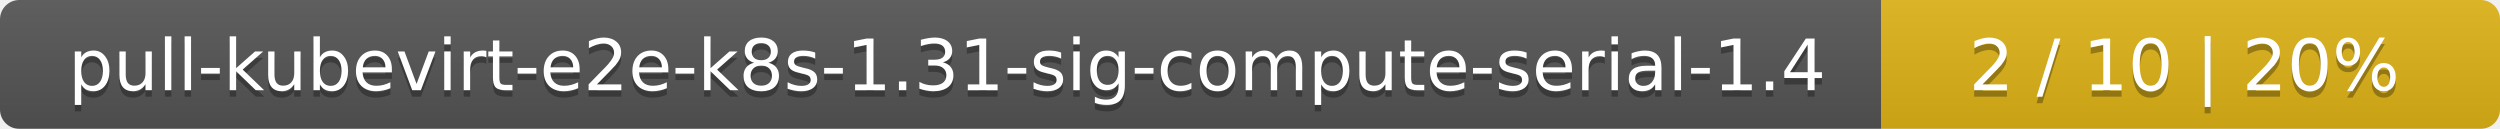
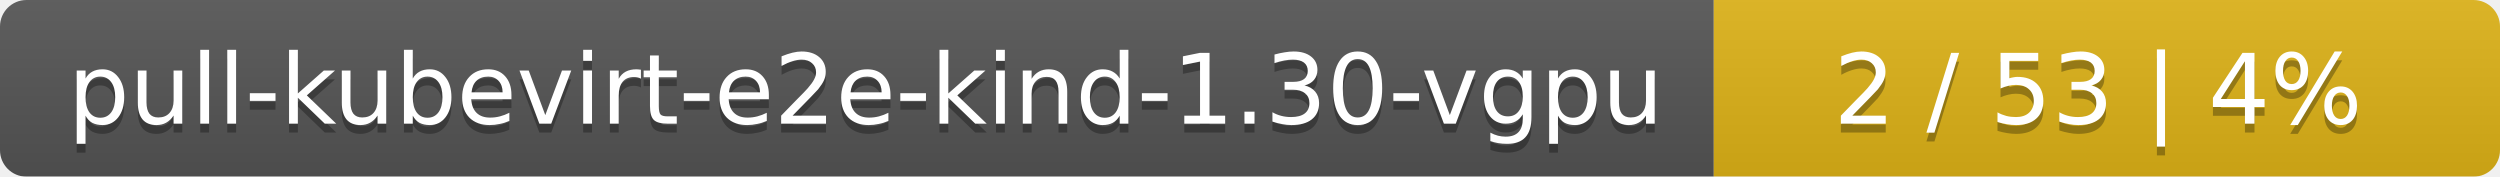
- <svg xmlns="http://www.w3.org/2000/svg" width="388" height="20">
+ <svg xmlns="http://www.w3.org/2000/svg" width="283" height="20">
  <linearGradient id="smooth" x2="0" y2="100%">
    <stop offset="0" stop-color="#bbb" stop-opacity=".1" />
    <stop offset="1" stop-opacity=".1" />
  </linearGradient>
  <mask id="round">
-     <rect width="388" height="20" rx="3" fill="#fff" />
+     <rect width="283" height="20" rx="3" fill="#fff" />
  </mask>
  <g mask="url(#round)">
-     <rect width="292" height="20" fill="#555" />
-     <rect x="292" width="96" height="20" fill="#dfb317" />
-     <rect width="388" height="20" fill="url(#smooth)" />
+     <rect width="194" height="20" fill="#555" />
+     <rect x="194" width="89" height="20" fill="#dfb317" />
+     <rect width="283" height="20" fill="url(#smooth)" />
  </g>
  <g fill="#fff" text-anchor="middle" font-family="DejaVu Sans,Verdana,Geneva,sans-serif" font-size="11">
-     <text x="147" y="15" fill="#010101" fill-opacity=".3">pull-kubevirt-e2e-k8s-1.31-sig-compute-serial-1.4</text>
-     <text x="147" y="14">pull-kubevirt-e2e-k8s-1.31-sig-compute-serial-1.4</text>
-     <text x="339" y="15" fill="#010101" fill-opacity=".3">2 / 10    |    20%</text>
-     <text x="339" y="14">2 / 10    |    20%</text>
+     <text x="98" y="15" fill="#010101" fill-opacity=".3">pull-kubevirt-e2e-kind-1.30-vgpu</text>
+     <text x="98" y="14">pull-kubevirt-e2e-kind-1.30-vgpu</text>
+     <text x="237.5" y="15" fill="#010101" fill-opacity=".3">2 / 53    |    4%</text>
+     <text x="237.5" y="14">2 / 53    |    4%</text>
  </g>
</svg>
